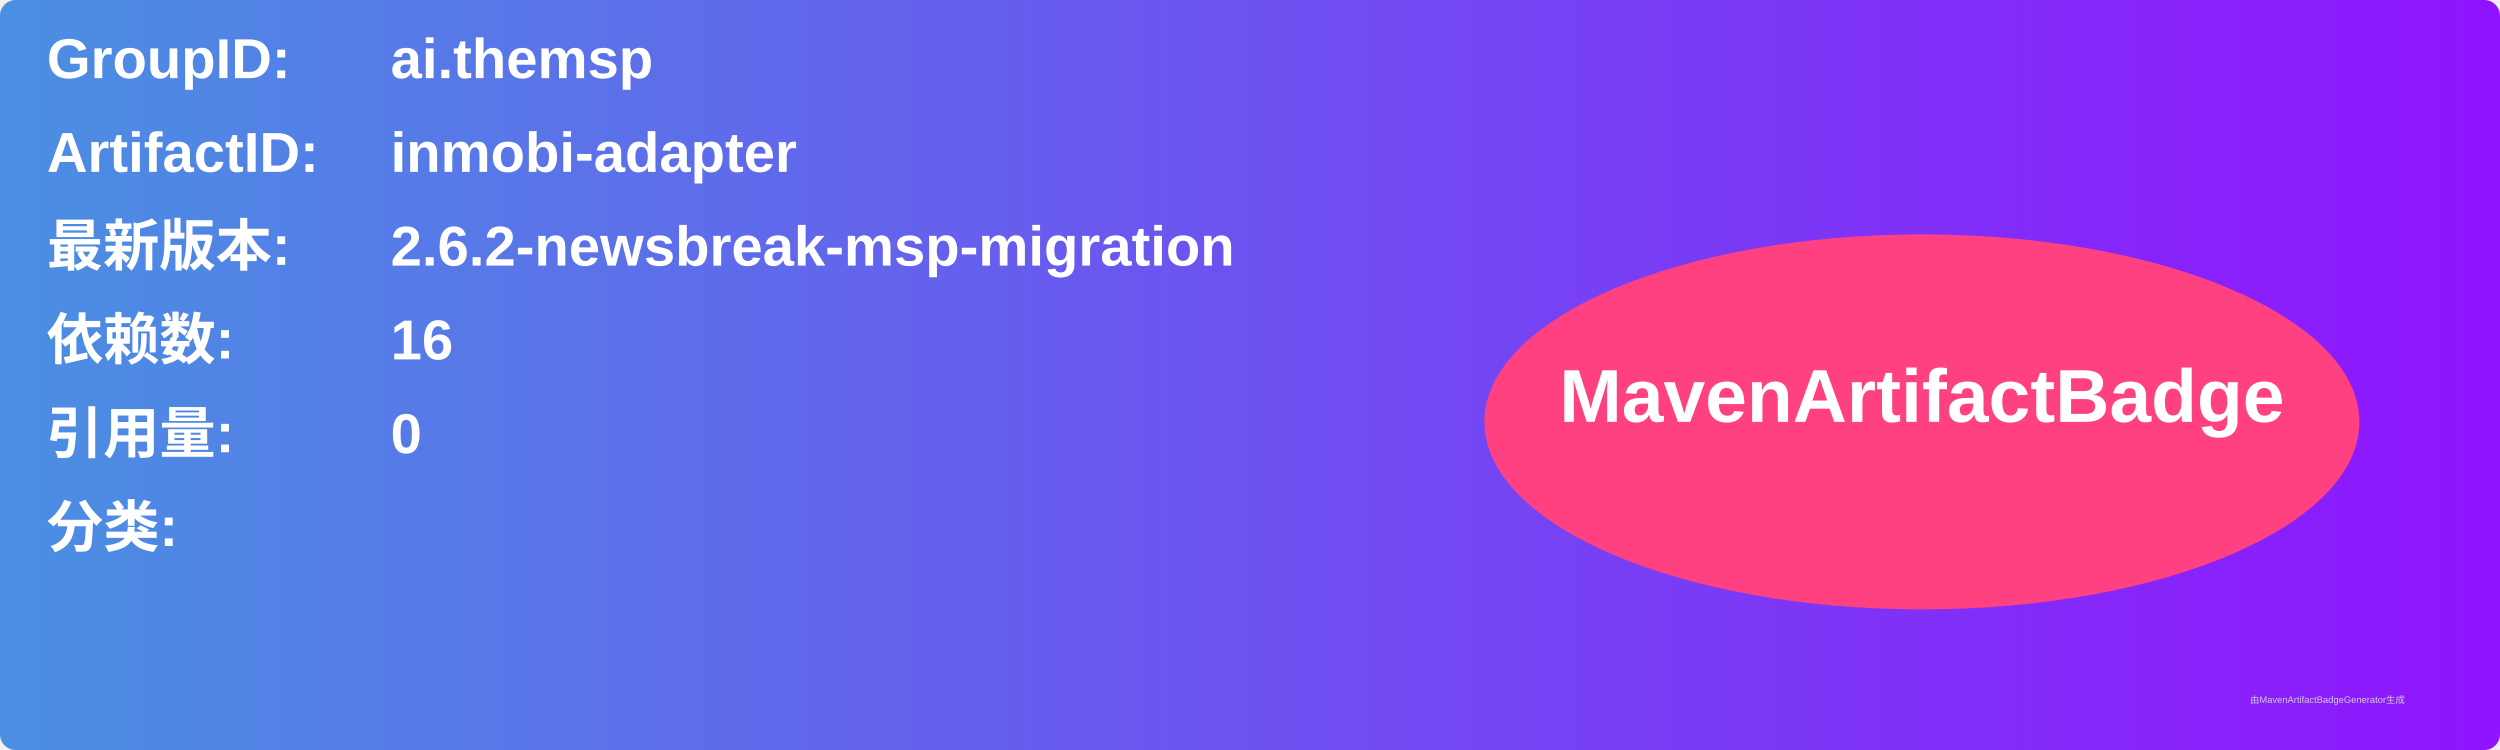
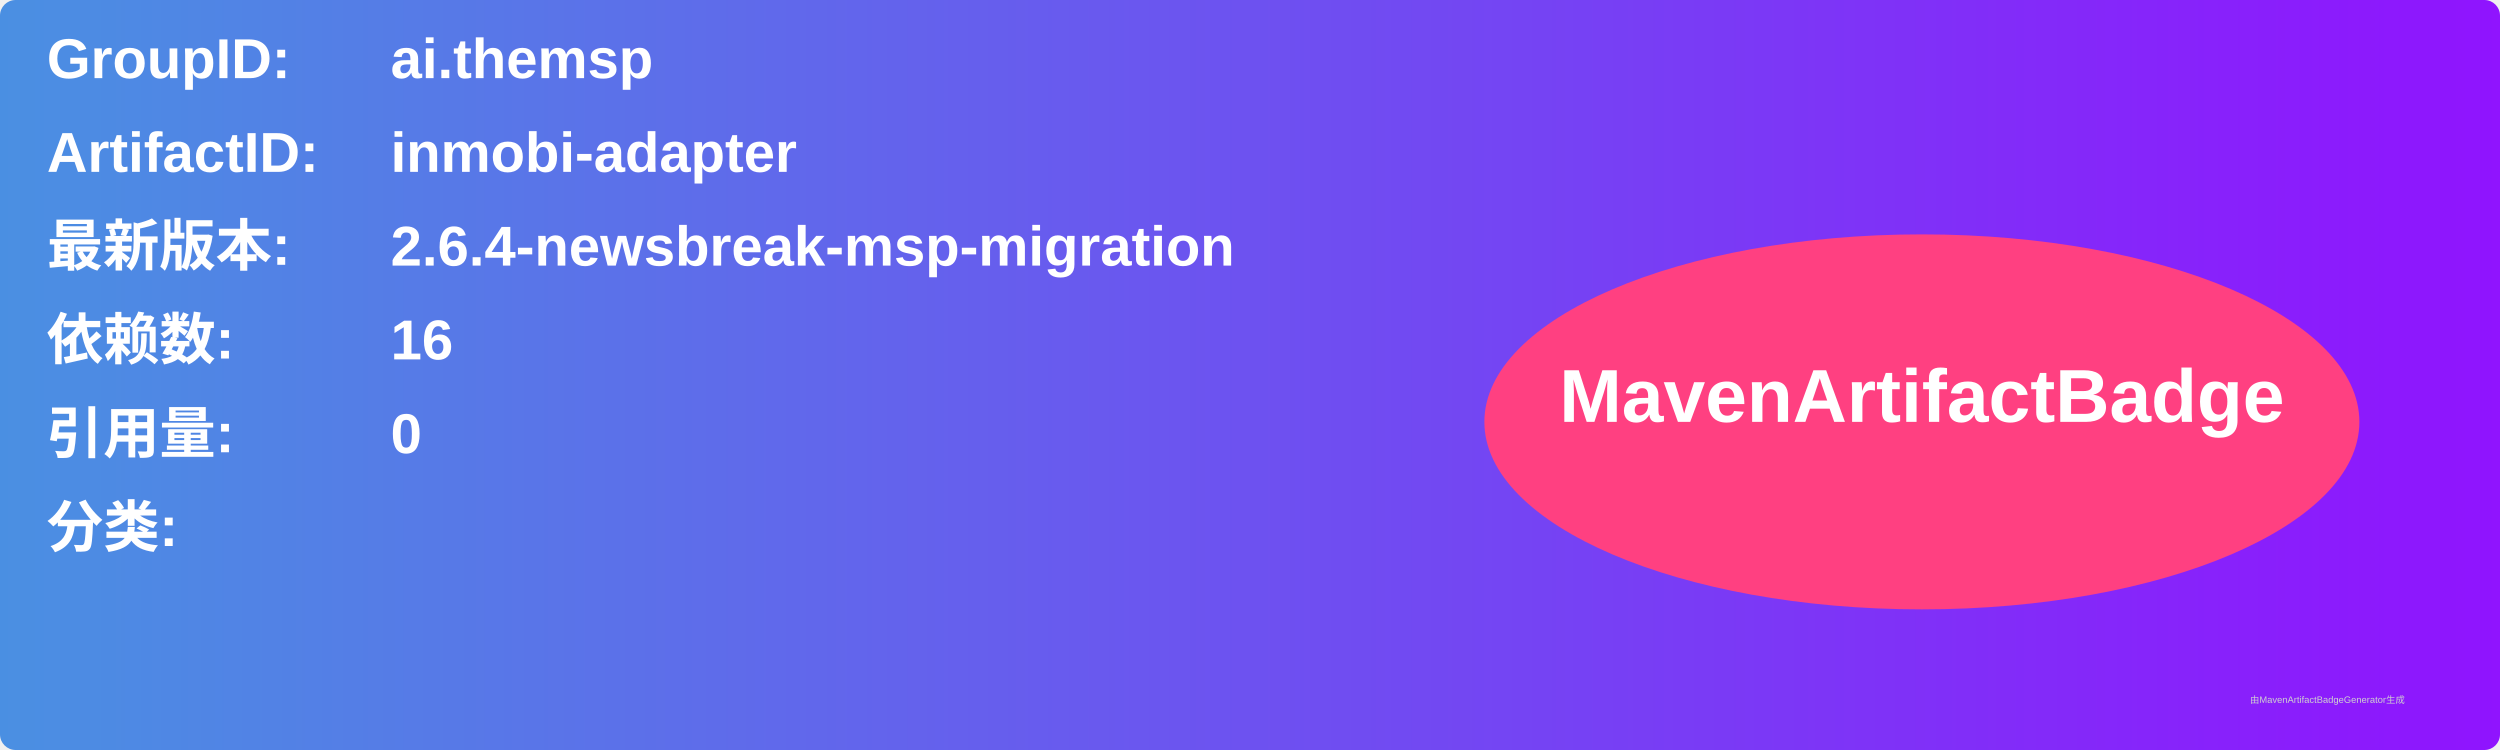
<svg xmlns="http://www.w3.org/2000/svg" width="800" height="240" viewBox="0 0 800 240">
  <linearGradient id="grad" x1="0%" y1="0%" x2="100%" y2="0%">
    <stop offset="0%" stop-color="#4a90e2" />
    <stop offset="100%" stop-color="#9013fe" />
  </linearGradient>
  <rect width="100%" height="100%" rx="5" ry="5" fill="url(#grad)" />
  <g transform="translate(15, 15)">
    <text x="0" y="10" font-family="Arial" font-size="18" fill="white" font-weight="bold" width="260">GroupID:</text>
    <text x="110" y="10" font-family="Arial" font-size="18" fill="white" font-weight="bold" width="460">ai.themsp</text>
    <text x="0" y="40" font-family="Arial" font-size="18" fill="white" font-weight="bold" width="260">ArtifactID:</text>
    <text x="110" y="40" font-family="Arial" font-size="18" fill="white" font-weight="bold" width="460">inmobi-adapter</text>
    <text x="0" y="70" font-family="Arial" font-size="18" fill="white" font-weight="bold">最新版本:</text>
    <text x="110" y="70" font-family="Arial" font-size="18" fill="white" font-weight="bold">
-       <tspan font-weight="bold">2.6.2-newsbreak-msp-migration</tspan>
+       <tspan font-weight="bold">2.6.4-newsbreak-msp-migration</tspan>
    </text>
    <text x="0" y="100" font-family="Arial" font-size="18" fill="white" font-weight="bold">依赖数: </text>
    <text x="110" y="100" font-family="Arial" font-size="18" fill="white">
      <tspan font-weight="bold">16</tspan>
    </text>
    <text x="0" y="130" font-family="Arial" font-size="18" fill="white" font-weight="bold">引用量: </text>
    <text x="110" y="130" font-family="Arial" font-size="18" fill="white">
      <tspan font-weight="bold">0</tspan>
    </text>
    <text x="0" y="160" font-family="Arial" font-size="18" fill="white" font-weight="bold">分类:</text>
    <text x="10" y="190" font-family="Arial" font-size="10" fill="white">
      <tspan font-weight="bold" />
    </text>
    <ellipse cx="600" cy="120" rx="140" ry="60" fill="#ff4081" />
    <text x="600" y="120" text-anchor="middle" font-family="Arial" font-size="24" fill="white" font-weight="bold">MavenArtifactBadge</text>
  </g>
  <text x="720" y="225" font-family="Arial" font-size="3" fill="#d0d0d0">由MavenArtifactBadgeGenerator生成</text>
</svg>
